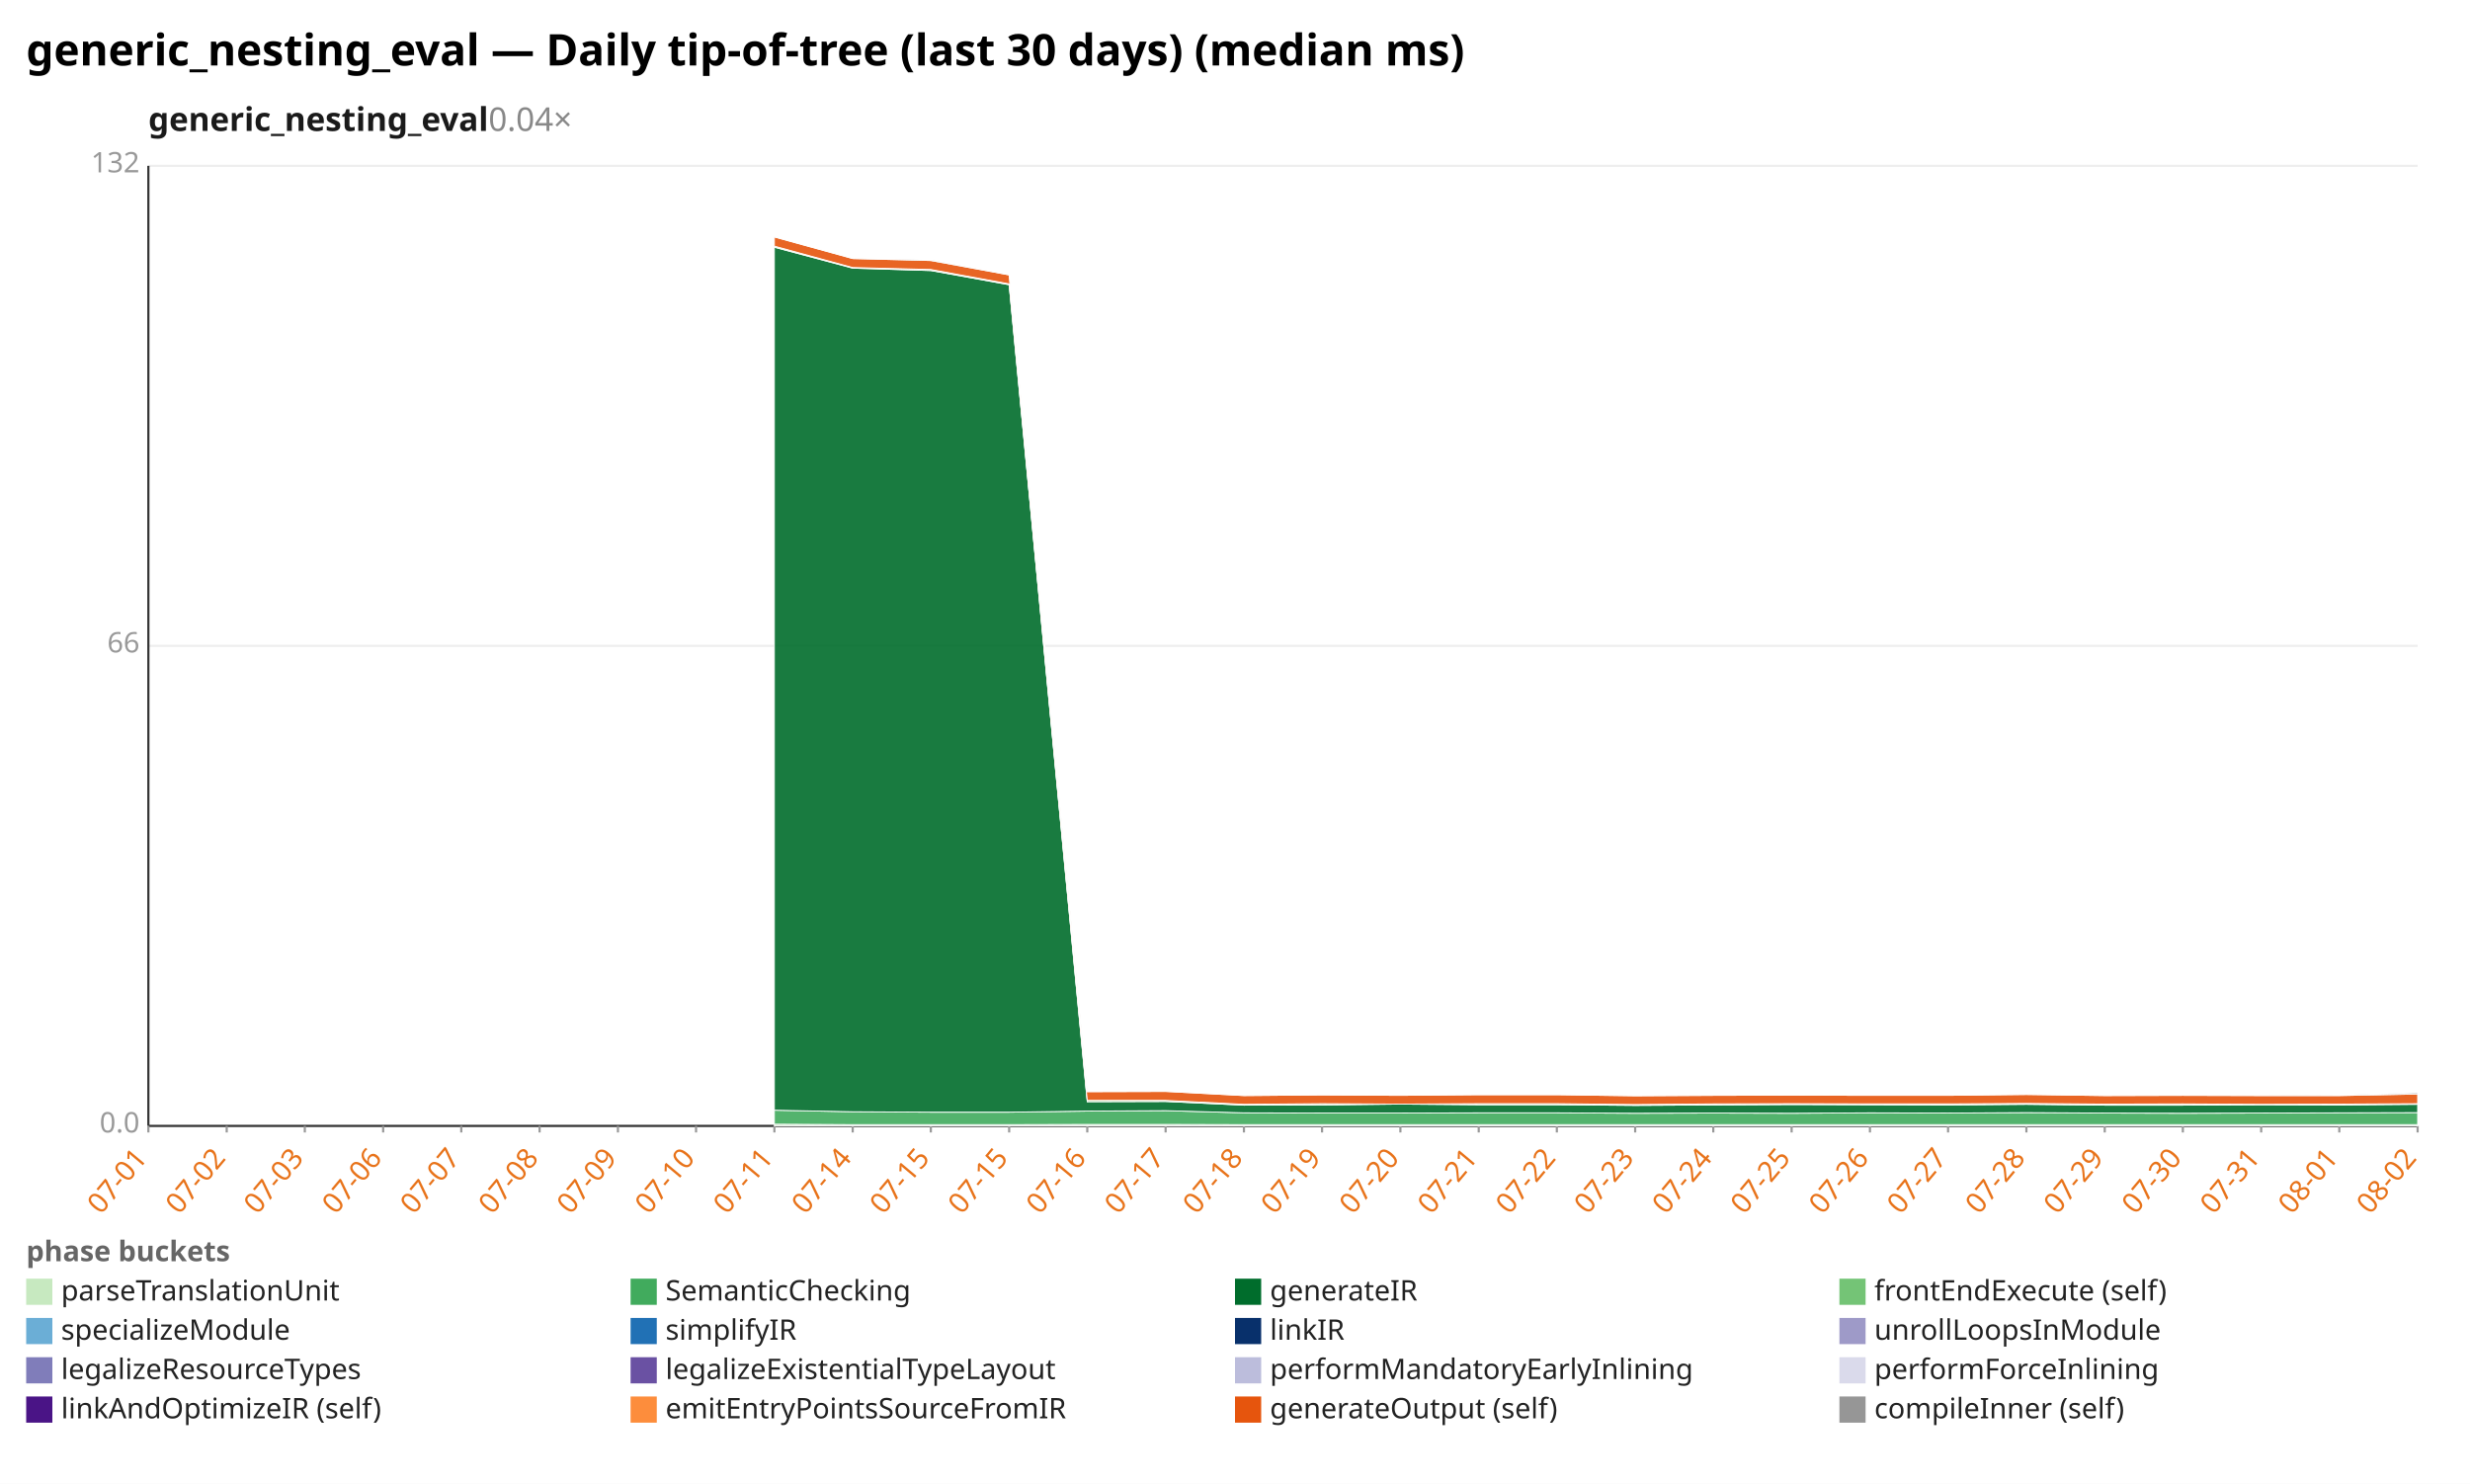
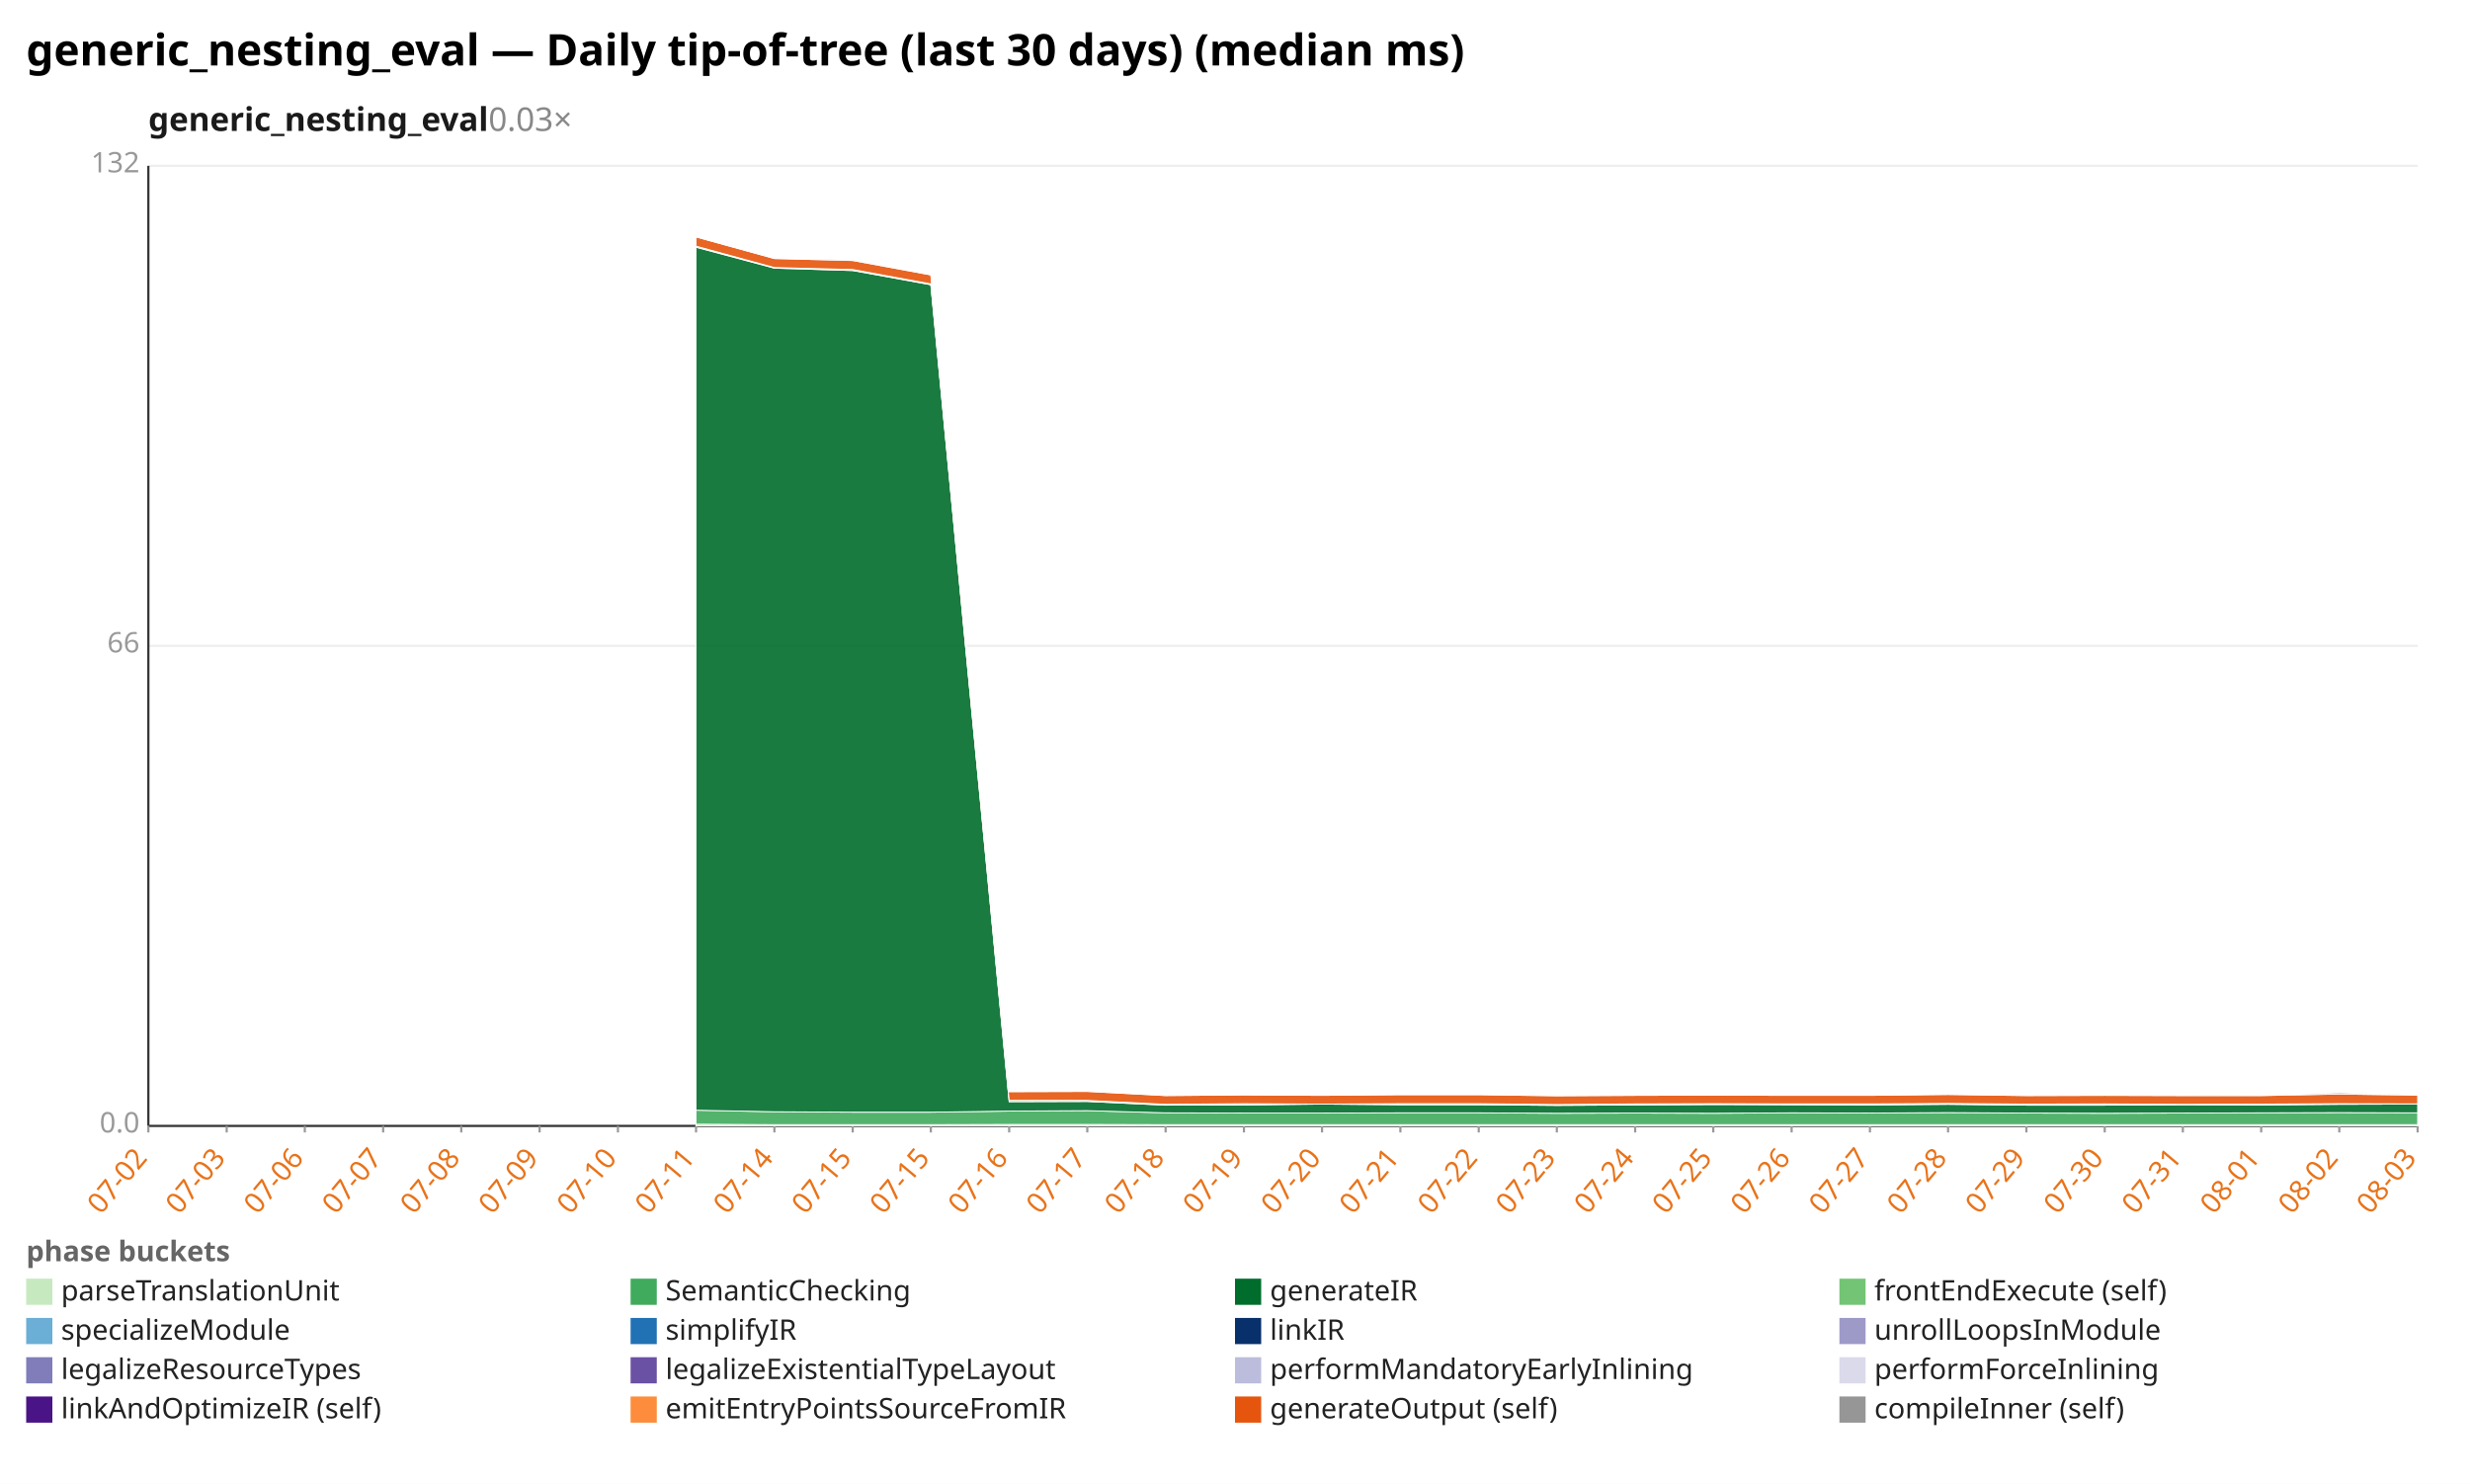
<svg xmlns="http://www.w3.org/2000/svg" width="1132" height="680" viewBox="0 0 1132 680" preserveAspectRatio="xMidYMid meet" font-family="sans-serif" font-size="13">
  <rect width="1132" height="680" fill="white" />
  <text x="12" y="30" font-size="20" font-weight="bold">generic_nesting_eval — Daily tip-of-tree (last 30 days) (median ms)</text>
-   <text x="68" y="60" font-size="15" font-weight="600" fill="#1a1a1a">generic_nesting_eval<tspan fill="#888" font-weight="400" text-decoration="none">  0.04×</tspan>
+   <text x="68" y="60" font-size="15" font-weight="600" fill="#1a1a1a">generic_nesting_eval<tspan fill="#888" font-weight="400" text-decoration="none">  0.03×</tspan>
  </text>
  <line x1="68.0" y1="516.0" x2="1108.0" y2="516.0" stroke="#eee" />
  <text x="64.0" y="519.0" text-anchor="end" fill="#999">0.0</text>
  <line x1="68.0" y1="296.0" x2="1108.0" y2="296.0" stroke="#eee" />
  <text x="64.0" y="299.0" text-anchor="end" fill="#999">66</text>
  <line x1="68.0" y1="76.0" x2="1108.0" y2="76.0" stroke="#eee" />
  <text x="64.0" y="79.0" text-anchor="end" fill="#999">132</text>
  <line x1="68.0" y1="76.0" x2="68.0" y2="516.0" stroke="#333" />
  <line x1="68.0" y1="516.0" x2="1108.0" y2="516.0" stroke="#333" />
  <line x1="68.0" y1="516.0" x2="68.0" y2="519.0" stroke="#999" />
-   <text x="68.0" y="531.0" text-anchor="end" fill="#e8731a" transform="rotate(-50 68.0 531.0)">07-01</text>
+   <text x="68.0" y="531.0" text-anchor="end" fill="#e8731a" transform="rotate(-50 68.0 531.0)">07-02</text>
  <line x1="103.9" y1="516.0" x2="103.9" y2="519.0" stroke="#999" />
-   <text x="103.9" y="531.0" text-anchor="end" fill="#e8731a" transform="rotate(-50 103.9 531.0)">07-02</text>
+   <text x="103.9" y="531.0" text-anchor="end" fill="#e8731a" transform="rotate(-50 103.9 531.0)">07-03</text>
  <line x1="139.7" y1="516.0" x2="139.7" y2="519.0" stroke="#999" />
-   <text x="139.7" y="531.0" text-anchor="end" fill="#e8731a" transform="rotate(-50 139.7 531.0)">07-03</text>
+   <text x="139.7" y="531.0" text-anchor="end" fill="#e8731a" transform="rotate(-50 139.7 531.0)">07-06</text>
  <line x1="175.6" y1="516.0" x2="175.6" y2="519.0" stroke="#999" />
-   <text x="175.6" y="531.0" text-anchor="end" fill="#e8731a" transform="rotate(-50 175.6 531.0)">07-06</text>
+   <text x="175.6" y="531.0" text-anchor="end" fill="#e8731a" transform="rotate(-50 175.6 531.0)">07-07</text>
  <line x1="211.4" y1="516.0" x2="211.4" y2="519.0" stroke="#999" />
-   <text x="211.4" y="531.0" text-anchor="end" fill="#e8731a" transform="rotate(-50 211.4 531.0)">07-07</text>
+   <text x="211.4" y="531.0" text-anchor="end" fill="#e8731a" transform="rotate(-50 211.4 531.0)">07-08</text>
  <line x1="247.3" y1="516.0" x2="247.3" y2="519.0" stroke="#999" />
-   <text x="247.3" y="531.0" text-anchor="end" fill="#e8731a" transform="rotate(-50 247.3 531.0)">07-08</text>
+   <text x="247.3" y="531.0" text-anchor="end" fill="#e8731a" transform="rotate(-50 247.3 531.0)">07-09</text>
  <line x1="283.2" y1="516.0" x2="283.2" y2="519.0" stroke="#999" />
-   <text x="283.2" y="531.0" text-anchor="end" fill="#e8731a" transform="rotate(-50 283.2 531.0)">07-09</text>
+   <text x="283.2" y="531.0" text-anchor="end" fill="#e8731a" transform="rotate(-50 283.2 531.0)">07-10</text>
  <line x1="319.0" y1="516.0" x2="319.0" y2="519.0" stroke="#999" />
-   <text x="319.0" y="531.0" text-anchor="end" fill="#e8731a" transform="rotate(-50 319.0 531.0)">07-10</text>
+   <text x="319.0" y="531.0" text-anchor="end" fill="#e8731a" transform="rotate(-50 319.0 531.0)">07-11</text>
  <line x1="354.9" y1="516.0" x2="354.9" y2="519.0" stroke="#999" />
-   <text x="354.9" y="531.0" text-anchor="end" fill="#e8731a" transform="rotate(-50 354.9 531.0)">07-11</text>
+   <text x="354.9" y="531.0" text-anchor="end" fill="#e8731a" transform="rotate(-50 354.9 531.0)">07-14</text>
  <line x1="390.8" y1="516.0" x2="390.8" y2="519.0" stroke="#999" />
-   <text x="390.8" y="531.0" text-anchor="end" fill="#e8731a" transform="rotate(-50 390.8 531.0)">07-14</text>
+   <text x="390.8" y="531.0" text-anchor="end" fill="#e8731a" transform="rotate(-50 390.8 531.0)">07-15</text>
  <line x1="426.6" y1="516.0" x2="426.6" y2="519.0" stroke="#999" />
  <text x="426.6" y="531.0" text-anchor="end" fill="#e8731a" transform="rotate(-50 426.6 531.0)">07-15</text>
  <line x1="462.5" y1="516.0" x2="462.5" y2="519.0" stroke="#999" />
-   <text x="462.5" y="531.0" text-anchor="end" fill="#e8731a" transform="rotate(-50 462.5 531.0)">07-15</text>
+   <text x="462.5" y="531.0" text-anchor="end" fill="#e8731a" transform="rotate(-50 462.5 531.0)">07-16</text>
  <line x1="498.3" y1="516.0" x2="498.3" y2="519.0" stroke="#999" />
-   <text x="498.3" y="531.0" text-anchor="end" fill="#e8731a" transform="rotate(-50 498.3 531.0)">07-16</text>
+   <text x="498.3" y="531.0" text-anchor="end" fill="#e8731a" transform="rotate(-50 498.3 531.0)">07-17</text>
  <line x1="534.2" y1="516.0" x2="534.2" y2="519.0" stroke="#999" />
-   <text x="534.2" y="531.0" text-anchor="end" fill="#e8731a" transform="rotate(-50 534.2 531.0)">07-17</text>
+   <text x="534.2" y="531.0" text-anchor="end" fill="#e8731a" transform="rotate(-50 534.2 531.0)">07-18</text>
  <line x1="570.1" y1="516.0" x2="570.1" y2="519.0" stroke="#999" />
-   <text x="570.1" y="531.0" text-anchor="end" fill="#e8731a" transform="rotate(-50 570.1 531.0)">07-18</text>
+   <text x="570.1" y="531.0" text-anchor="end" fill="#e8731a" transform="rotate(-50 570.1 531.0)">07-19</text>
  <line x1="605.9" y1="516.0" x2="605.9" y2="519.0" stroke="#999" />
-   <text x="605.9" y="531.0" text-anchor="end" fill="#e8731a" transform="rotate(-50 605.9 531.0)">07-19</text>
+   <text x="605.9" y="531.0" text-anchor="end" fill="#e8731a" transform="rotate(-50 605.9 531.0)">07-20</text>
  <line x1="641.8" y1="516.0" x2="641.8" y2="519.0" stroke="#999" />
-   <text x="641.8" y="531.0" text-anchor="end" fill="#e8731a" transform="rotate(-50 641.8 531.0)">07-20</text>
+   <text x="641.8" y="531.0" text-anchor="end" fill="#e8731a" transform="rotate(-50 641.8 531.0)">07-21</text>
  <line x1="677.7" y1="516.0" x2="677.7" y2="519.0" stroke="#999" />
-   <text x="677.7" y="531.0" text-anchor="end" fill="#e8731a" transform="rotate(-50 677.7 531.0)">07-21</text>
+   <text x="677.7" y="531.0" text-anchor="end" fill="#e8731a" transform="rotate(-50 677.7 531.0)">07-22</text>
  <line x1="713.5" y1="516.0" x2="713.5" y2="519.0" stroke="#999" />
-   <text x="713.5" y="531.0" text-anchor="end" fill="#e8731a" transform="rotate(-50 713.5 531.0)">07-22</text>
+   <text x="713.5" y="531.0" text-anchor="end" fill="#e8731a" transform="rotate(-50 713.5 531.0)">07-23</text>
  <line x1="749.4" y1="516.0" x2="749.4" y2="519.0" stroke="#999" />
-   <text x="749.4" y="531.0" text-anchor="end" fill="#e8731a" transform="rotate(-50 749.4 531.0)">07-23</text>
+   <text x="749.4" y="531.0" text-anchor="end" fill="#e8731a" transform="rotate(-50 749.4 531.0)">07-24</text>
  <line x1="785.2" y1="516.0" x2="785.2" y2="519.0" stroke="#999" />
-   <text x="785.2" y="531.0" text-anchor="end" fill="#e8731a" transform="rotate(-50 785.2 531.0)">07-24</text>
+   <text x="785.2" y="531.0" text-anchor="end" fill="#e8731a" transform="rotate(-50 785.2 531.0)">07-25</text>
  <line x1="821.1" y1="516.0" x2="821.1" y2="519.0" stroke="#999" />
-   <text x="821.1" y="531.0" text-anchor="end" fill="#e8731a" transform="rotate(-50 821.1 531.0)">07-25</text>
+   <text x="821.1" y="531.0" text-anchor="end" fill="#e8731a" transform="rotate(-50 821.1 531.0)">07-26</text>
  <line x1="857.0" y1="516.0" x2="857.0" y2="519.0" stroke="#999" />
-   <text x="857.0" y="531.0" text-anchor="end" fill="#e8731a" transform="rotate(-50 857.0 531.0)">07-26</text>
+   <text x="857.0" y="531.0" text-anchor="end" fill="#e8731a" transform="rotate(-50 857.0 531.0)">07-27</text>
  <line x1="892.8" y1="516.0" x2="892.8" y2="519.0" stroke="#999" />
-   <text x="892.8" y="531.0" text-anchor="end" fill="#e8731a" transform="rotate(-50 892.8 531.0)">07-27</text>
+   <text x="892.8" y="531.0" text-anchor="end" fill="#e8731a" transform="rotate(-50 892.8 531.0)">07-28</text>
  <line x1="928.7" y1="516.0" x2="928.7" y2="519.0" stroke="#999" />
-   <text x="928.7" y="531.0" text-anchor="end" fill="#e8731a" transform="rotate(-50 928.7 531.0)">07-28</text>
+   <text x="928.7" y="531.0" text-anchor="end" fill="#e8731a" transform="rotate(-50 928.7 531.0)">07-29</text>
  <line x1="964.6" y1="516.0" x2="964.6" y2="519.0" stroke="#999" />
-   <text x="964.6" y="531.0" text-anchor="end" fill="#e8731a" transform="rotate(-50 964.6 531.0)">07-29</text>
+   <text x="964.6" y="531.0" text-anchor="end" fill="#e8731a" transform="rotate(-50 964.6 531.0)">07-30</text>
  <line x1="1000.4" y1="516.0" x2="1000.4" y2="519.0" stroke="#999" />
-   <text x="1000.4" y="531.0" text-anchor="end" fill="#e8731a" transform="rotate(-50 1000.4 531.0)">07-30</text>
+   <text x="1000.4" y="531.0" text-anchor="end" fill="#e8731a" transform="rotate(-50 1000.4 531.0)">07-31</text>
  <line x1="1036.3" y1="516.0" x2="1036.3" y2="519.0" stroke="#999" />
-   <text x="1036.3" y="531.0" text-anchor="end" fill="#e8731a" transform="rotate(-50 1036.3 531.0)">07-31</text>
+   <text x="1036.3" y="531.0" text-anchor="end" fill="#e8731a" transform="rotate(-50 1036.3 531.0)">08-01</text>
  <line x1="1072.1" y1="516.0" x2="1072.1" y2="519.0" stroke="#999" />
-   <text x="1072.1" y="531.0" text-anchor="end" fill="#e8731a" transform="rotate(-50 1072.1 531.0)">08-01</text>
+   <text x="1072.1" y="531.0" text-anchor="end" fill="#e8731a" transform="rotate(-50 1072.1 531.0)">08-02</text>
  <line x1="1108.0" y1="516.0" x2="1108.0" y2="519.0" stroke="#999" />
-   <text x="1108.0" y="531.0" text-anchor="end" fill="#e8731a" transform="rotate(-50 1108.0 531.0)">08-02</text>
-   <polygon points="354.9,515.2 390.8,515.4 426.6,515.4 462.5,515.4 498.3,515.3 534.2,515.3 570.1,515.4 605.9,515.4 641.8,515.4 677.7,515.4 713.5,515.4 749.4,515.4 785.2,515.4 821.1,515.4 857.0,515.4 892.8,515.4 928.7,515.4 964.6,515.4 1000.4,515.4 1036.3,515.4 1072.1,515.4 1108.0,515.4 1108.0,516.0 1072.1,516.0 1036.3,516.0 1000.4,516.0 964.6,516.0 928.7,516.0 892.8,516.0 857.0,516.0 821.1,516.0 785.2,516.0 749.4,516.0 713.5,516.0 677.7,516.0 641.8,516.0 605.9,516.0 570.1,516.0 534.2,516.0 498.3,516.0 462.5,516.0 426.6,516.0 390.8,516.0 354.9,516.0" fill="#c7e9c0" fill-opacity="0.9" stroke="#fff" stroke-width="0.4" />
-   <polygon points="354.9,508.8 390.8,509.5 426.6,509.7 462.5,509.7 498.3,509.2 534.2,509.0 570.1,510.0 605.9,510.1 641.8,510.1 677.7,510.0 713.5,510.0 749.4,510.2 785.2,510.1 821.1,510.2 857.0,510.0 892.8,510.1 928.7,509.9 964.6,510.1 1000.4,510.2 1036.3,510.1 1072.1,510.0 1108.0,509.9 1108.0,515.4 1072.1,515.4 1036.3,515.4 1000.4,515.4 964.6,515.4 928.7,515.4 892.8,515.4 857.0,515.4 821.1,515.4 785.2,515.4 749.4,515.4 713.5,515.4 677.7,515.4 641.8,515.4 605.9,515.4 570.1,515.4 534.2,515.3 498.3,515.3 462.5,515.4 426.6,515.4 390.8,515.4 354.9,515.2" fill="#41ab5d" fill-opacity="0.9" stroke="#fff" stroke-width="0.4" />
-   <polygon points="354.9,113.3 390.8,122.9 426.6,124.0 462.5,130.5 498.3,504.9 534.2,504.8 570.1,506.5 605.9,506.4 641.8,506.0 677.7,506.3 713.5,506.3 749.4,506.6 785.2,506.4 821.1,506.2 857.0,506.3 892.8,506.4 928.7,506.1 964.6,506.5 1000.4,506.5 1036.3,506.3 1072.1,506.4 1108.0,506.1 1108.0,509.9 1072.1,510.0 1036.3,510.1 1000.4,510.2 964.6,510.1 928.7,509.9 892.8,510.1 857.0,510.0 821.1,510.2 785.2,510.1 749.4,510.2 713.5,510.0 677.7,510.0 641.8,510.1 605.9,510.1 570.1,510.0 534.2,509.0 498.3,509.2 462.5,509.7 426.6,509.7 390.8,509.5 354.9,508.8" fill="#006d2c" fill-opacity="0.9" stroke="#fff" stroke-width="0.4" />
-   <polygon points="354.9,112.8 390.8,122.6 426.6,123.5 462.5,130.1 498.3,504.3 534.2,504.3 570.1,506.1 605.9,505.8 641.8,506.0 677.7,505.8 713.5,505.8 749.4,506.2 785.2,505.9 821.1,505.8 857.0,505.9 892.8,505.9 928.7,505.7 964.6,506.0 1000.4,505.9 1036.3,506.1 1072.1,506.0 1108.0,505.8 1108.0,506.1 1072.1,506.4 1036.3,506.3 1000.4,506.5 964.6,506.5 928.7,506.1 892.8,506.4 857.0,506.3 821.1,506.2 785.2,506.4 749.4,506.6 713.5,506.3 677.7,506.3 641.8,506.0 605.9,506.4 570.1,506.5 534.2,504.8 498.3,504.9 462.5,130.5 426.6,124.0 390.8,122.9 354.9,113.3" fill="#74c476" fill-opacity="0.9" stroke="#fff" stroke-width="0.4" />
-   <polygon points="354.9,108.6 390.8,118.5 426.6,119.4 462.5,126.0 498.3,500.3 534.2,500.2 570.1,502.1 605.9,501.8 641.8,502.0 677.7,501.7 713.5,501.7 749.4,502.2 785.2,502.0 821.1,501.9 857.0,502.0 892.8,502.0 928.7,501.6 964.6,502.1 1000.4,502.0 1036.3,502.1 1072.1,502.1 1108.0,501.4 1108.0,505.8 1072.1,506.0 1036.3,506.1 1000.4,505.9 964.6,506.0 928.7,505.7 892.8,505.9 857.0,505.9 821.1,505.8 785.2,505.9 749.4,506.2 713.5,505.8 677.7,505.8 641.8,506.0 605.9,505.8 570.1,506.1 534.2,504.3 498.3,504.3 462.5,130.1 426.6,123.5 390.8,122.6 354.9,112.8" fill="#e6550d" fill-opacity="0.9" stroke="#fff" stroke-width="0.4" />
-   <polygon points="354.9,108.6 390.8,118.5 426.6,119.2 462.5,126.0 498.3,500.0 534.2,500.2 570.1,502.1 605.9,501.8 641.8,502.0 677.7,501.7 713.5,501.7 749.4,502.2 785.2,502.0 821.1,501.9 857.0,502.0 892.8,502.0 928.7,501.6 964.6,502.1 1000.4,502.0 1036.3,502.1 1072.1,501.9 1108.0,500.8 1108.0,501.4 1072.1,502.1 1036.3,502.1 1000.4,502.0 964.6,502.1 928.7,501.6 892.8,502.0 857.0,502.0 821.1,501.9 785.2,502.0 749.4,502.2 713.5,501.7 677.7,501.7 641.8,502.0 605.9,501.8 570.1,502.1 534.2,500.2 498.3,500.3 462.5,126.0 426.6,119.4 390.8,118.5 354.9,108.6" fill="#969696" fill-opacity="0.9" stroke="#fff" stroke-width="0.4" />
+   <text x="1108.0" y="531.0" text-anchor="end" fill="#e8731a" transform="rotate(-50 1108.0 531.0)">08-03</text>
+   <polygon points="319.0,515.2 354.9,515.4 390.8,515.4 426.6,515.4 462.5,515.3 498.3,515.3 534.2,515.4 570.1,515.4 605.9,515.4 641.8,515.4 677.7,515.4 713.5,515.4 749.4,515.4 785.2,515.4 821.1,515.4 857.0,515.4 892.8,515.4 928.7,515.4 964.6,515.4 1000.4,515.4 1036.3,515.4 1072.1,515.4 1108.0,515.4 1108.0,516.0 1072.1,516.0 1036.3,516.0 1000.4,516.0 964.6,516.0 928.7,516.0 892.8,516.0 857.0,516.0 821.1,516.0 785.2,516.0 749.4,516.0 713.5,516.0 677.7,516.0 641.8,516.0 605.9,516.0 570.1,516.0 534.2,516.0 498.3,516.0 462.5,516.0 426.6,516.0 390.8,516.0 354.9,516.0 319.0,516.0" fill="#c7e9c0" fill-opacity="0.9" stroke="#fff" stroke-width="0.4" />
+   <polygon points="319.0,508.8 354.9,509.5 390.8,509.7 426.6,509.7 462.5,509.2 498.3,509.0 534.2,510.0 570.1,510.1 605.9,510.1 641.8,510.0 677.7,510.0 713.5,510.2 749.4,510.1 785.2,510.2 821.1,510.0 857.0,510.1 892.8,509.9 928.7,510.1 964.6,510.2 1000.4,510.1 1036.3,510.0 1072.1,509.9 1108.0,510.0 1108.0,515.4 1072.1,515.4 1036.3,515.4 1000.4,515.4 964.6,515.4 928.7,515.4 892.8,515.4 857.0,515.4 821.1,515.4 785.2,515.4 749.4,515.4 713.5,515.4 677.7,515.4 641.8,515.4 605.9,515.4 570.1,515.4 534.2,515.4 498.3,515.3 462.5,515.3 426.6,515.4 390.8,515.4 354.9,515.4 319.0,515.2" fill="#41ab5d" fill-opacity="0.9" stroke="#fff" stroke-width="0.4" />
+   <polygon points="319.0,113.3 354.9,122.9 390.8,124.0 426.6,130.5 462.5,504.9 498.3,504.8 534.2,506.5 570.1,506.4 605.9,506.0 641.8,506.3 677.7,506.3 713.5,506.6 749.4,506.4 785.2,506.2 821.1,506.3 857.0,506.4 892.8,506.1 928.7,506.5 964.6,506.5 1000.4,506.3 1036.3,506.4 1072.1,506.1 1108.0,506.0 1108.0,510.0 1072.1,509.9 1036.3,510.0 1000.4,510.1 964.6,510.2 928.7,510.1 892.8,509.9 857.0,510.1 821.1,510.0 785.2,510.2 749.4,510.1 713.5,510.2 677.7,510.0 641.8,510.0 605.9,510.1 570.1,510.1 534.2,510.0 498.3,509.0 462.5,509.2 426.6,509.7 390.8,509.7 354.9,509.5 319.0,508.8" fill="#006d2c" fill-opacity="0.9" stroke="#fff" stroke-width="0.4" />
+   <polygon points="319.0,112.8 354.9,122.6 390.8,123.5 426.6,130.1 462.5,504.3 498.3,504.3 534.2,506.1 570.1,505.8 605.9,506.0 641.8,505.8 677.7,505.8 713.5,506.2 749.4,505.9 785.2,505.8 821.1,505.9 857.0,505.9 892.8,505.7 928.7,506.0 964.6,505.9 1000.4,506.1 1036.3,506.0 1072.1,505.8 1108.0,505.9 1108.0,506.0 1072.1,506.1 1036.3,506.4 1000.4,506.3 964.6,506.5 928.7,506.5 892.8,506.1 857.0,506.4 821.1,506.3 785.2,506.2 749.4,506.4 713.5,506.6 677.7,506.3 641.8,506.3 605.9,506.0 570.1,506.4 534.2,506.5 498.3,504.8 462.5,504.9 426.6,130.5 390.8,124.0 354.9,122.9 319.0,113.3" fill="#74c476" fill-opacity="0.9" stroke="#fff" stroke-width="0.4" />
+   <polygon points="319.0,108.6 354.9,118.5 390.8,119.4 426.6,126.0 462.5,500.3 498.3,500.2 534.2,502.1 570.1,501.8 605.9,502.0 641.8,501.7 677.7,501.7 713.5,502.2 749.4,502.0 785.2,501.9 821.1,502.0 857.0,502.0 892.8,501.6 928.7,502.1 964.6,502.0 1000.4,502.1 1036.3,502.1 1072.1,501.4 1108.0,501.9 1108.0,505.9 1072.1,505.8 1036.3,506.0 1000.4,506.1 964.6,505.9 928.7,506.0 892.8,505.7 857.0,505.9 821.1,505.9 785.2,505.8 749.4,505.9 713.5,506.2 677.7,505.8 641.8,505.8 605.9,506.0 570.1,505.8 534.2,506.1 498.3,504.3 462.5,504.3 426.6,130.1 390.8,123.5 354.9,122.6 319.0,112.8" fill="#e6550d" fill-opacity="0.9" stroke="#fff" stroke-width="0.4" />
+   <polygon points="319.0,108.6 354.9,118.5 390.8,119.2 426.6,126.0 462.5,500.0 498.3,500.2 534.2,502.1 570.1,501.8 605.9,502.0 641.8,501.7 677.7,501.7 713.5,502.2 749.4,502.0 785.2,501.9 821.1,502.0 857.0,502.0 892.8,501.6 928.7,502.1 964.6,502.0 1000.4,502.1 1036.3,501.9 1072.1,500.8 1108.0,501.9 1108.0,501.9 1072.1,501.4 1036.3,502.1 1000.4,502.1 964.6,502.0 928.7,502.1 892.8,501.6 857.0,502.0 821.1,502.0 785.2,501.9 749.4,502.0 713.5,502.2 677.7,501.7 641.8,501.7 605.9,502.0 570.1,501.8 534.2,502.1 498.3,500.2 462.5,500.3 426.6,126.0 390.8,119.4 354.9,118.5 319.0,108.6" fill="#969696" fill-opacity="0.9" stroke="#fff" stroke-width="0.4" />
  <text x="12" y="578" fill="#666" font-weight="600">phase buckets</text>
  <rect x="12" y="586" width="12" height="12" fill="#c7e9c0" />
  <text x="28" y="596" fill="#222">parseTranslationUnit</text>
  <rect x="289" y="586" width="12" height="12" fill="#41ab5d" />
  <text x="305" y="596" fill="#222">SemanticChecking</text>
  <rect x="566" y="586" width="12" height="12" fill="#006d2c" />
  <text x="582" y="596" fill="#222">generateIR</text>
  <rect x="843" y="586" width="12" height="12" fill="#74c476" />
  <text x="859" y="596" fill="#222">frontEndExecute (self)</text>
  <rect x="12" y="604" width="12" height="12" fill="#6baed6" />
  <text x="28" y="614" fill="#222">specializeModule</text>
  <rect x="289" y="604" width="12" height="12" fill="#2171b5" />
  <text x="305" y="614" fill="#222">simplifyIR</text>
  <rect x="566" y="604" width="12" height="12" fill="#08306b" />
  <text x="582" y="614" fill="#222">linkIR</text>
  <rect x="843" y="604" width="12" height="12" fill="#9e9ac8" />
  <text x="859" y="614" fill="#222">unrollLoopsInModule</text>
  <rect x="12" y="622" width="12" height="12" fill="#807dba" />
  <text x="28" y="632" fill="#222">legalizeResourceTypes</text>
  <rect x="289" y="622" width="12" height="12" fill="#6a51a3" />
  <text x="305" y="632" fill="#222">legalizeExistentialTypeLayout</text>
  <rect x="566" y="622" width="12" height="12" fill="#bcbddc" />
  <text x="582" y="632" fill="#222">performMandatoryEarlyInlining</text>
  <rect x="843" y="622" width="12" height="12" fill="#dadaeb" />
  <text x="859" y="632" fill="#222">performForceInlining</text>
  <rect x="12" y="640" width="12" height="12" fill="#4a1486" />
  <text x="28" y="650" fill="#222">linkAndOptimizeIR (self)</text>
  <rect x="289" y="640" width="12" height="12" fill="#fd8d3c" />
  <text x="305" y="650" fill="#222">emitEntryPointsSourceFromIR</text>
  <rect x="566" y="640" width="12" height="12" fill="#e6550d" />
  <text x="582" y="650" fill="#222">generateOutput (self)</text>
  <rect x="843" y="640" width="12" height="12" fill="#969696" />
  <text x="859" y="650" fill="#222">compileInner (self)</text>
</svg>
